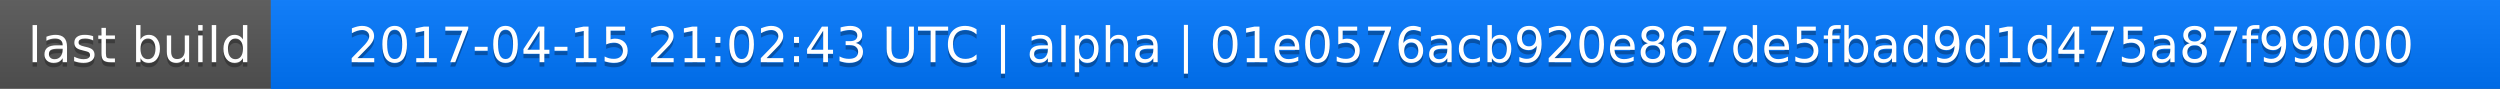
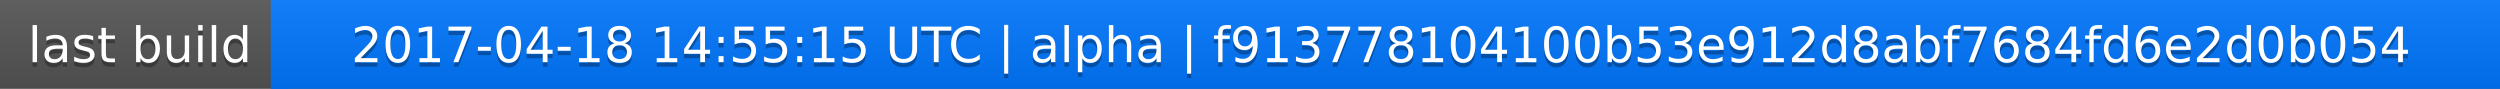
<svg xmlns="http://www.w3.org/2000/svg" width="563" height="20">
  <linearGradient id="a" x2="0" y2="100%">
    <stop offset="0" stop-color="#bbb" stop-opacity=".1" />
    <stop offset="1" stop-opacity=".1" />
  </linearGradient>
  <rect rx="0" width="563" height="20" fill="#555" />
  <rect rx="0" x="61" width="502" height="20" fill="#07f" />
  <path fill="#07f" d="M61 0h4v20h-4z" />
  <rect rx="0" width="563" height="20" fill="url(#a)" />
  <g fill="#fff" text-anchor="middle" font-family="DejaVu Sans,Verdana,Geneva,sans-serif" font-size="11">
    <text x="31.5" y="15" fill="#010101" fill-opacity=".3">last build</text>
    <text x="31.5" y="14">last build</text>
-     <text x="311" y="15" fill="#010101" fill-opacity=".3">2017-04-15 21:02:43 UTC | alpha | 01e0576acb920e867de5fbad9d1d475a87f99000</text>
-     <text x="311" y="14">2017-04-15 21:02:43 UTC | alpha | 01e0576acb920e867de5fbad9d1d475a87f99000</text>
+     <text x="311" y="15" fill="#010101" fill-opacity=".3">2017-04-18 14:55:15 UTC | alpha | f913778104100b53e912d8abf7684fd6e2d0b054</text>
+     <text x="311" y="14">2017-04-18 14:55:15 UTC | alpha | f913778104100b53e912d8abf7684fd6e2d0b054</text>
  </g>
</svg>
